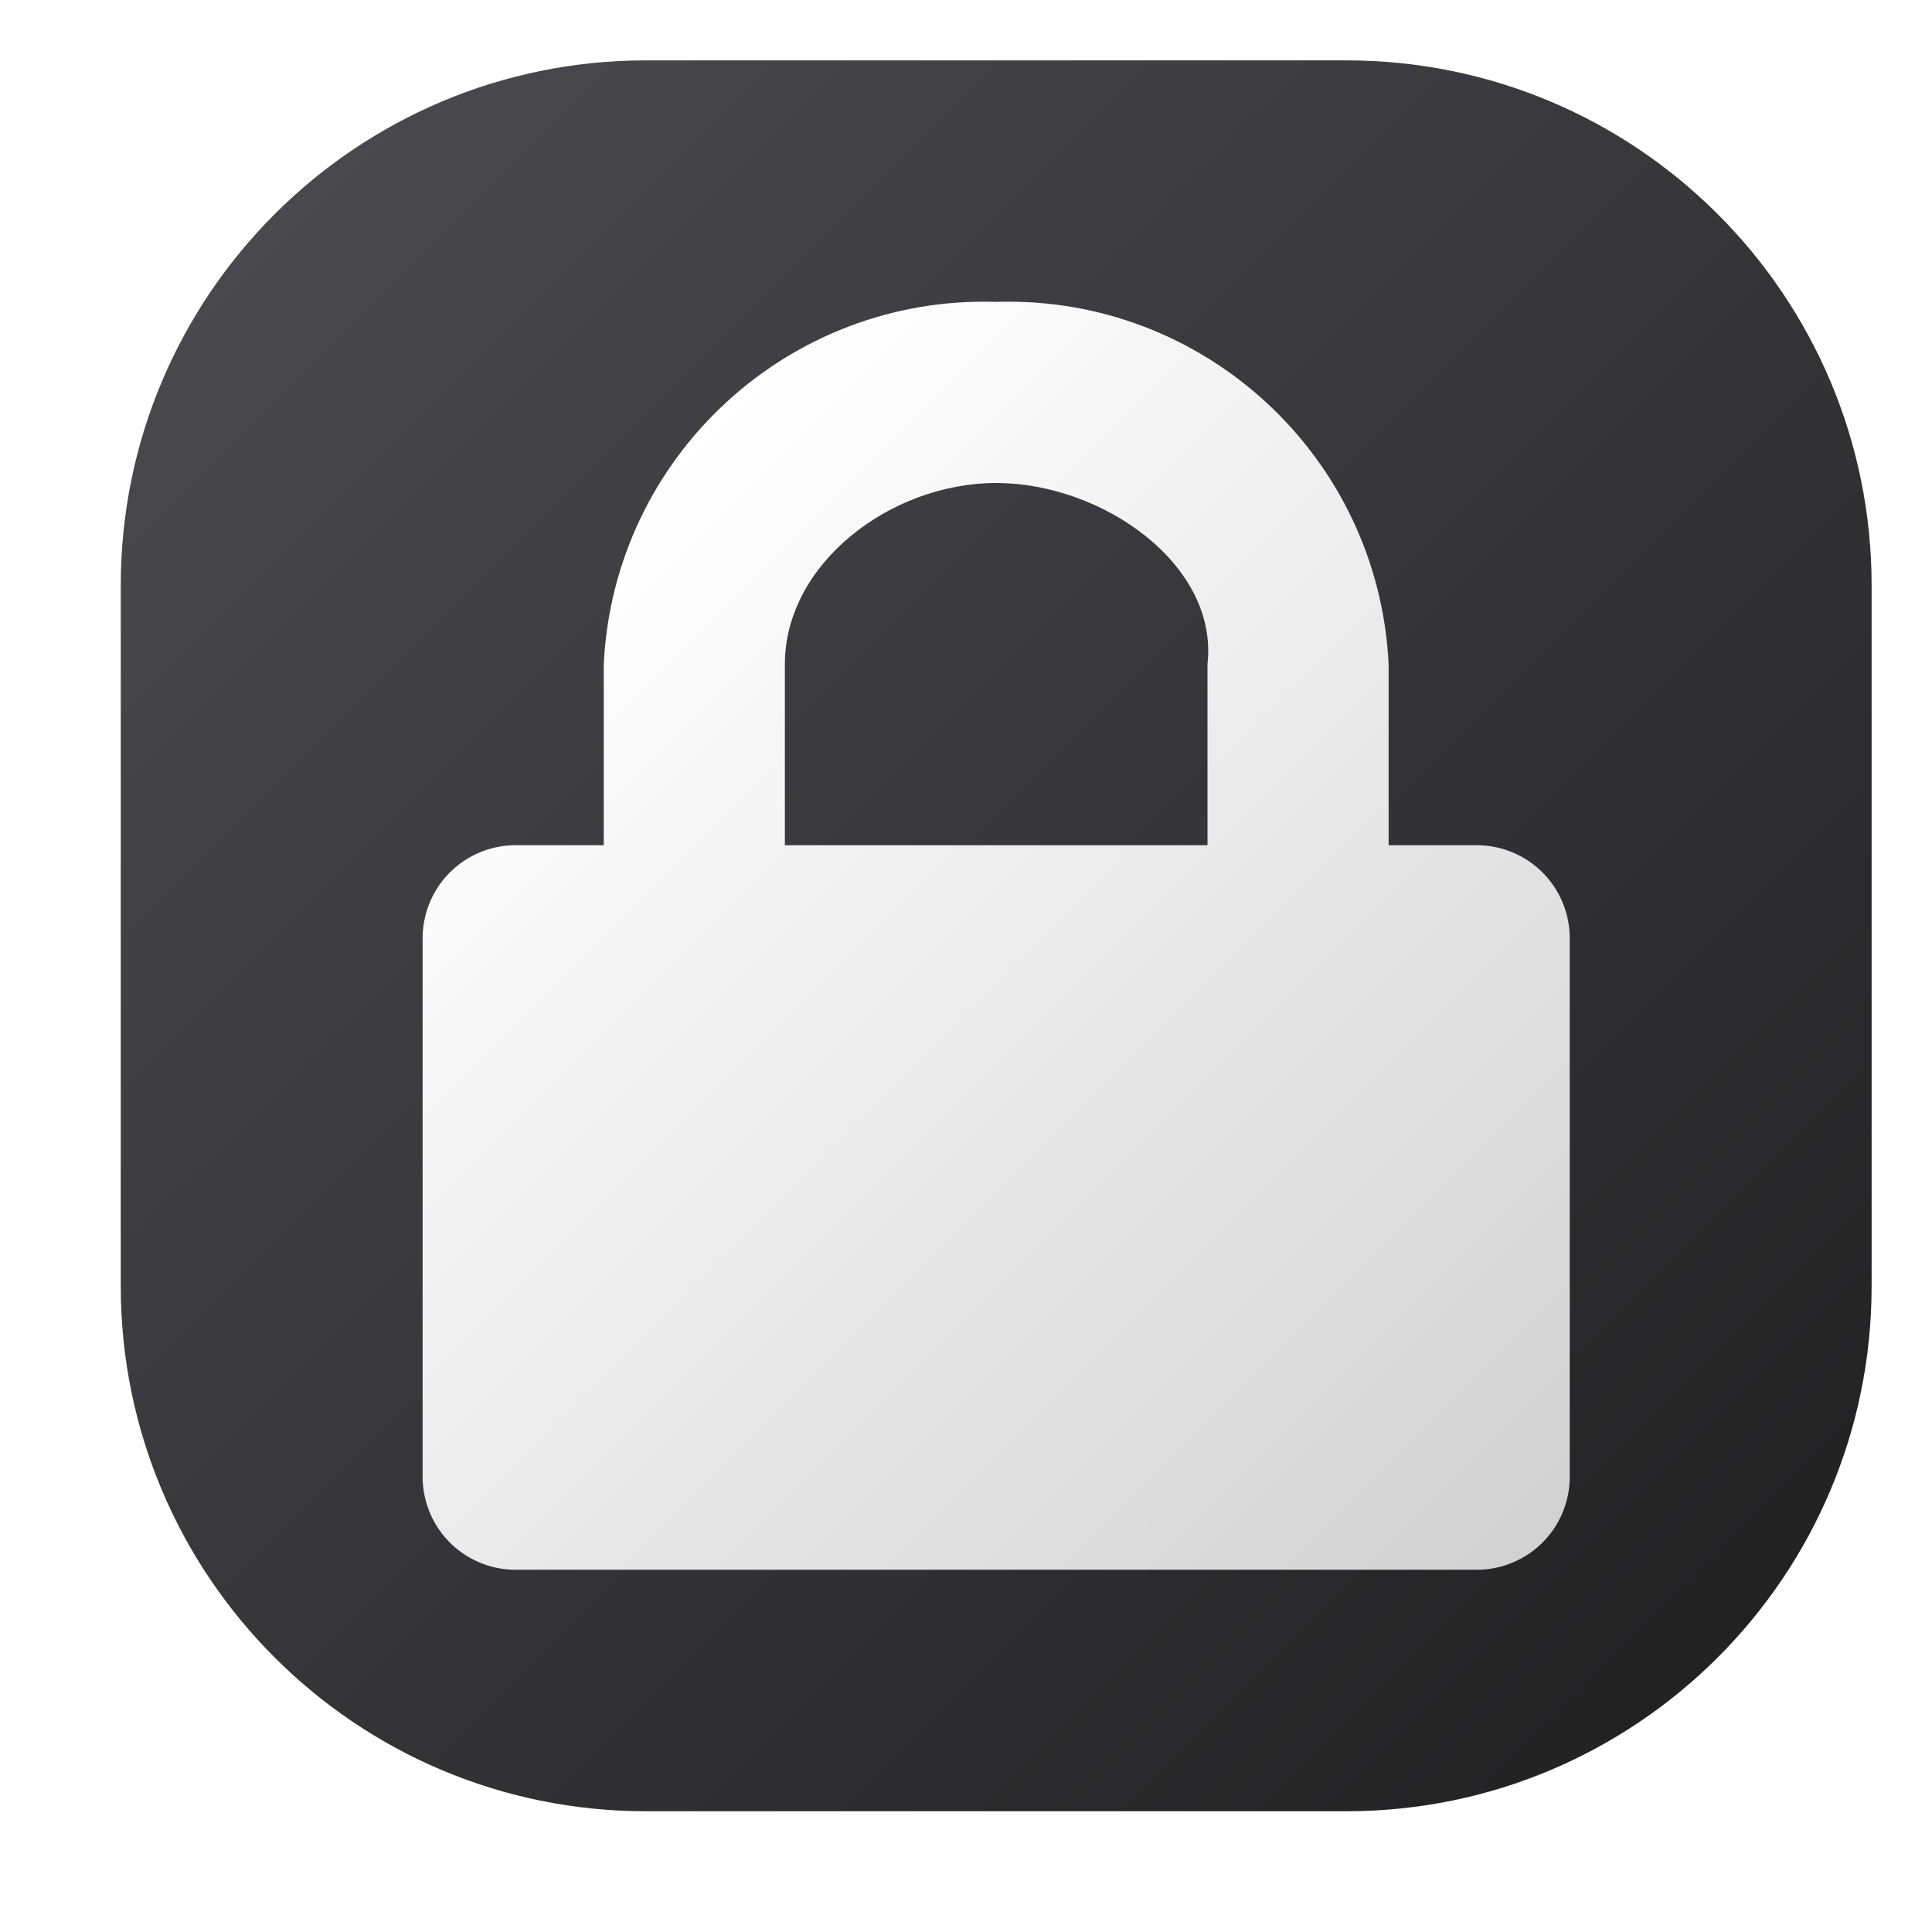
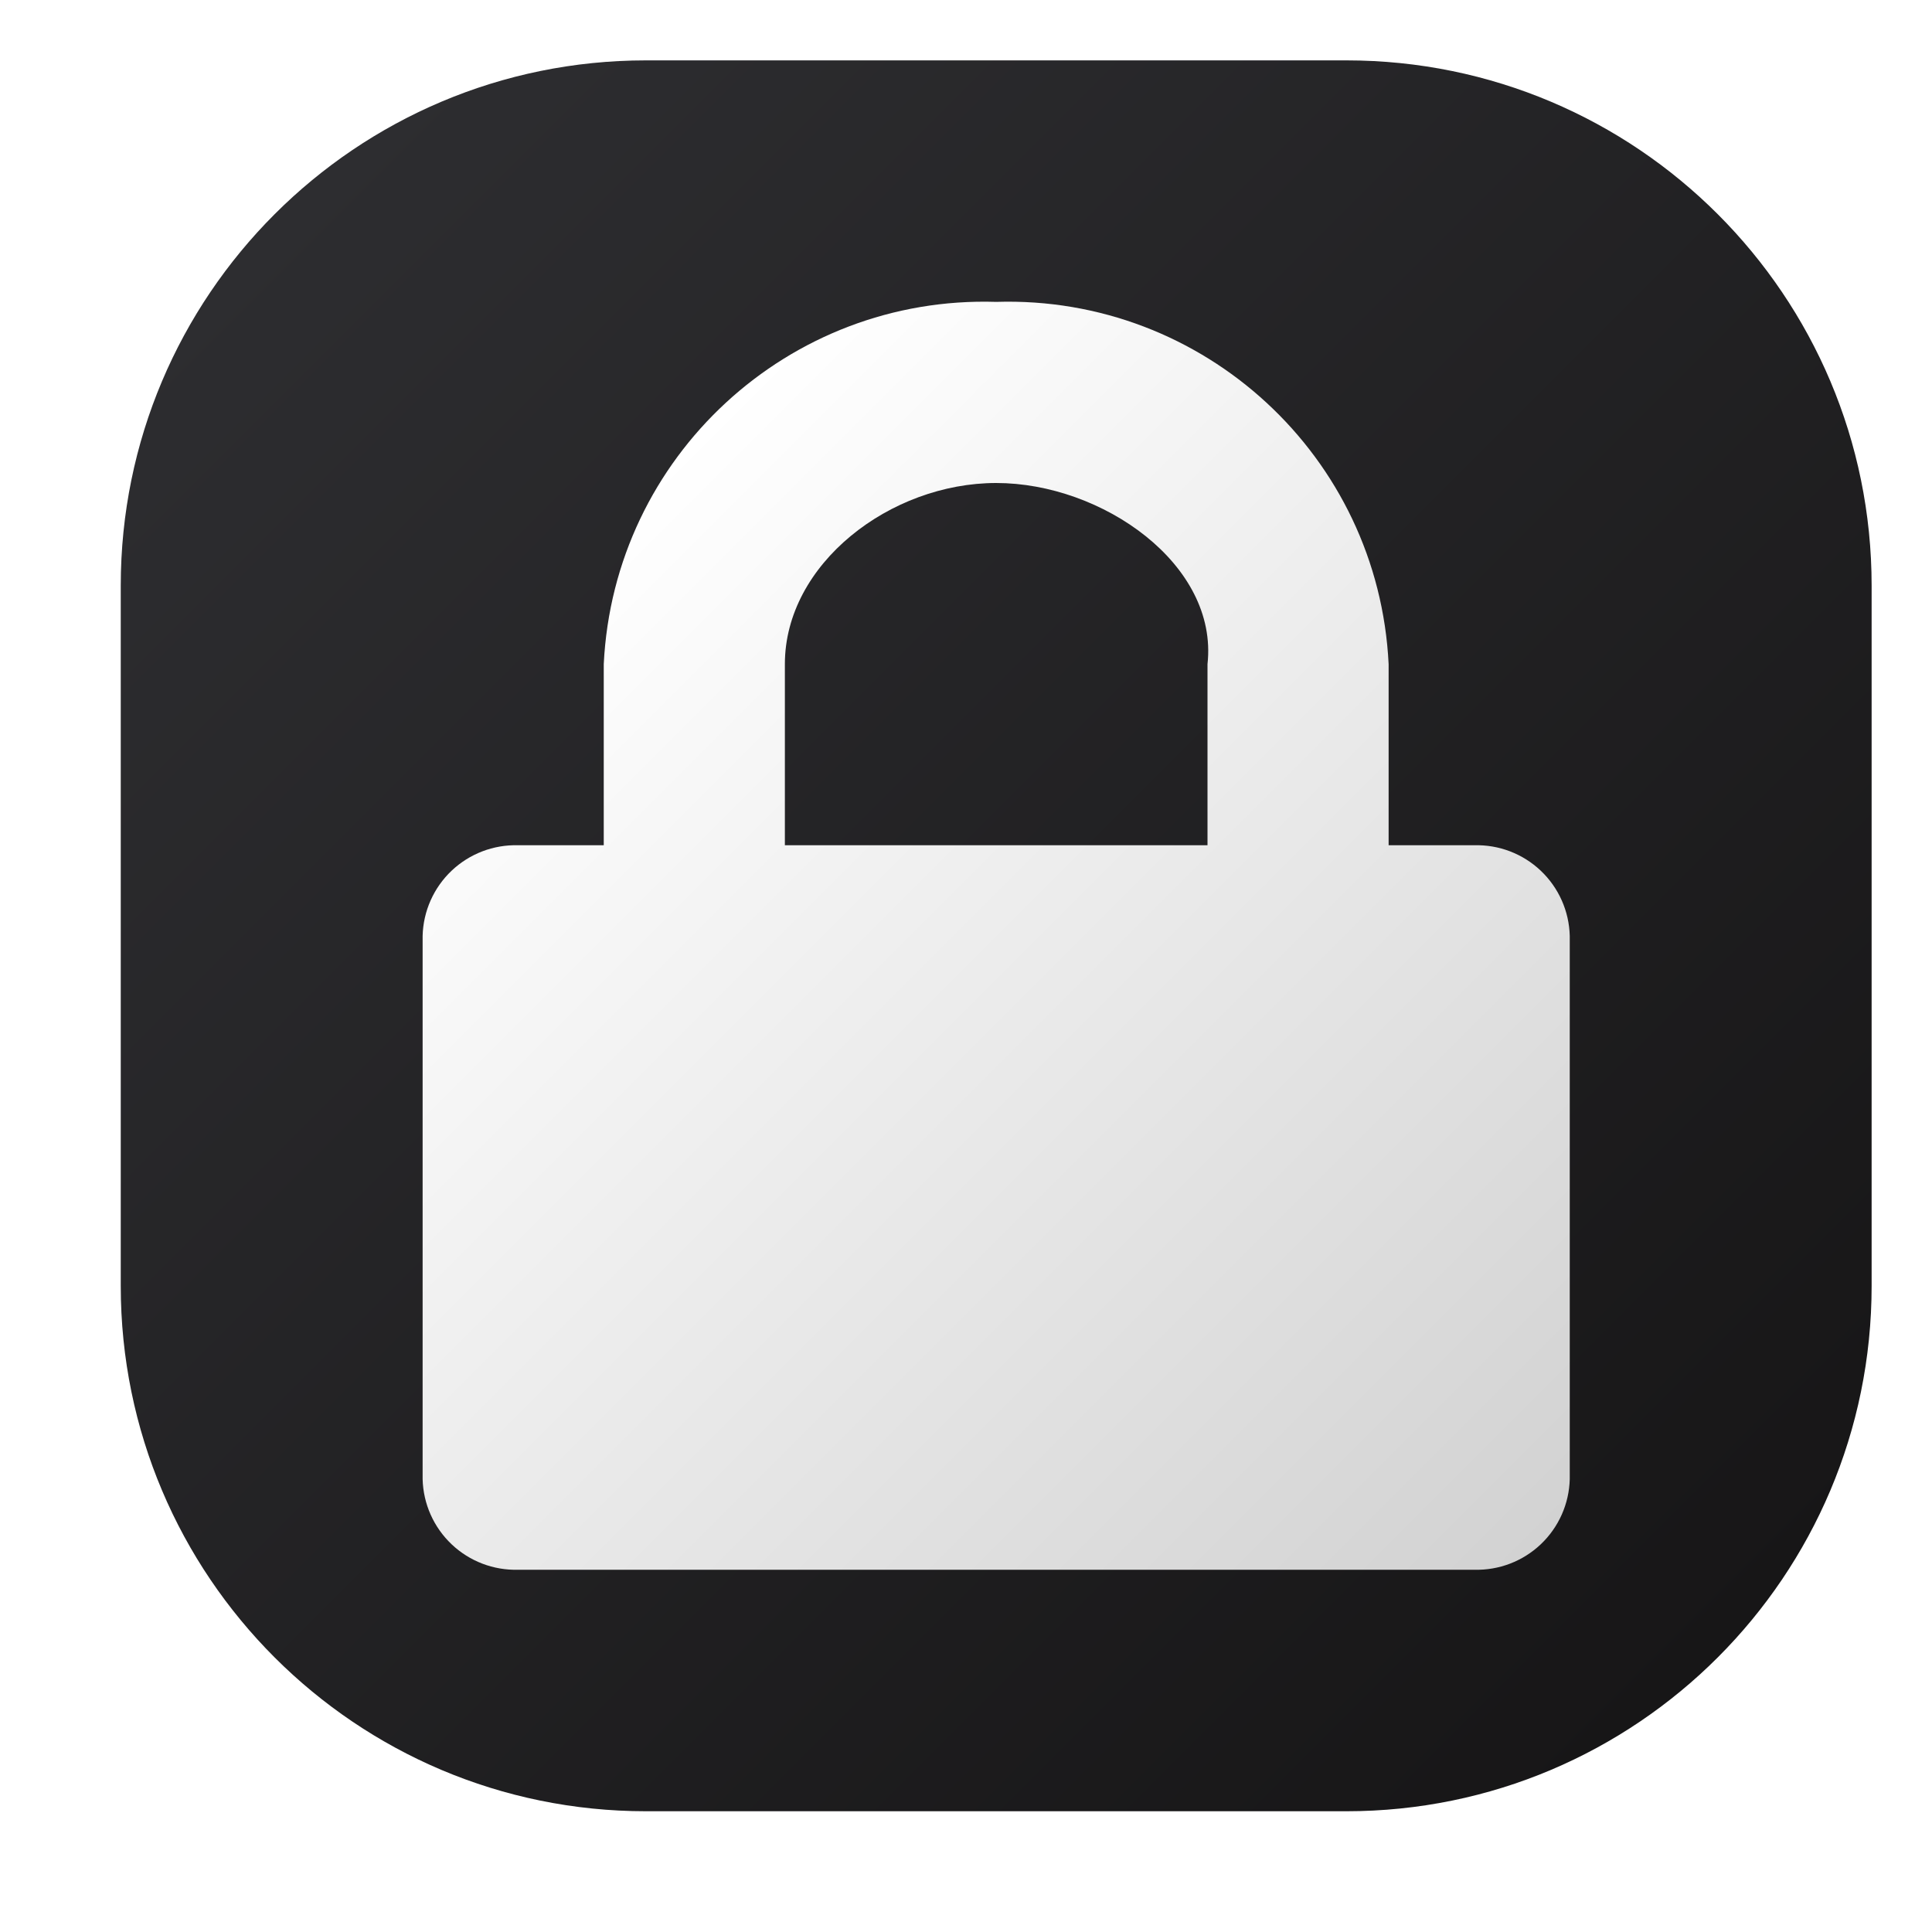
- <svg xmlns="http://www.w3.org/2000/svg" width="32px" height="32px" viewBox="0 0 32 32" version="1.1">
+ <svg xmlns="http://www.w3.org/2000/svg" height="32px" width="32px" id="Camada_1" data-name="Camada 1" viewBox="0 0 32 32">
  <defs>
-     <linearGradient id="linear0" gradientUnits="userSpaceOnUse" x1="4.548" y1="3.548" x2="28.452" y2="27.452">
-       <stop offset="0" style="stop-color:rgb(28.627%,28.235%,30.196%);stop-opacity:1;" />
-       <stop offset="1" style="stop-color:rgb(13.725%,13.333%,13.725%);stop-opacity:1;" />
+     <style>.cls-1{fill:url(#Gradiente_sem_nome_2);}.cls-2{fill:url(#Gradiente_sem_nome_47);}</style>
+     <linearGradient id="Gradiente_sem_nome_2" x1="4.548" y1="3.548" x2="28.452" y2="27.452" gradientUnits="userSpaceOnUse">
+       <stop offset="0" stop-color="#2d2d30" />
+       <stop offset="1" stop-color="#171617" />
    </linearGradient>
-     <linearGradient id="linear1" gradientUnits="userSpaceOnUse" x1="8.395" y1="10.284" x2="24.605" y2="26.494">
-       <stop offset="0" style="stop-color:rgb(100%,100%,100%);stop-opacity:1;" />
-       <stop offset="1" style="stop-color:rgb(82.353%,82.353%,82.353%);stop-opacity:1;" />
+     <linearGradient id="Gradiente_sem_nome_47" x1="8.395" y1="10.284" x2="24.605" y2="26.494" gradientUnits="userSpaceOnUse">
+       <stop offset="0" stop-color="#fff" />
+       <stop offset="1" stop-color="#d2d2d2" />
    </linearGradient>
  </defs>
-   <g id="surface1">
-     <path style=" stroke:none;fill-rule:nonzero;fill:url(#linear0);" d="M 10.699 1 L 22.301 1 C 27.105 1 31 4.895 31 9.699 L 31 21.301 C 31 26.105 27.105 30 22.301 30 L 10.699 30 C 5.895 30 2 26.105 2 21.301 L 2 9.699 C 2 4.895 5.895 1 10.699 1 Z M 10.699 1 " />
-     <path style=" stroke:none;fill-rule:nonzero;fill:url(#linear1);" d="M 16.5 5 C 13.059 4.891 10.168 7.562 10 11 L 10 14 L 8.582 14 C 8.176 13.988 7.777 14.141 7.48 14.422 C 7.184 14.703 7.012 15.09 7 15.5 L 7 24.5 C 7.012 24.91 7.184 25.297 7.48 25.578 C 7.777 25.859 8.176 26.012 8.582 26 L 24.418 26 C 24.824 26.012 25.223 25.859 25.52 25.578 C 25.816 25.297 25.988 24.91 26 24.5 L 26 15.5 C 25.988 15.09 25.816 14.703 25.52 14.422 C 25.223 14.141 24.824 13.988 24.418 14 L 23 14 L 23 11 C 22.832 7.562 19.941 4.891 16.5 5 Z M 16.5 8 C 18.254 8 20.184 9.348 20 11 L 20 14 L 13 14 L 13 11 C 13 9.34 14.746 8 16.5 8 Z M 16.5 8 " />
-   </g>
+   <rect class="cls-1" x="2" y="1" width="29" height="29" rx="8.7" />
+   <path class="cls-2" d="M16.5,5A6.31,6.31,0,0,0,10,11v3H8.583A1.54,1.54,0,0,0,7,15.5v9A1.54,1.54,0,0,0,8.583,26H24.417A1.54,1.54,0,0,0,26,24.5v-9A1.54,1.54,0,0,0,24.417,14H23V11A6.31,6.31,0,0,0,16.5,5Zm0,3c1.754,0,3.683,1.348,3.5,3v3H13V11C13,9.338,14.746,8,16.5,8Z" />
</svg>
